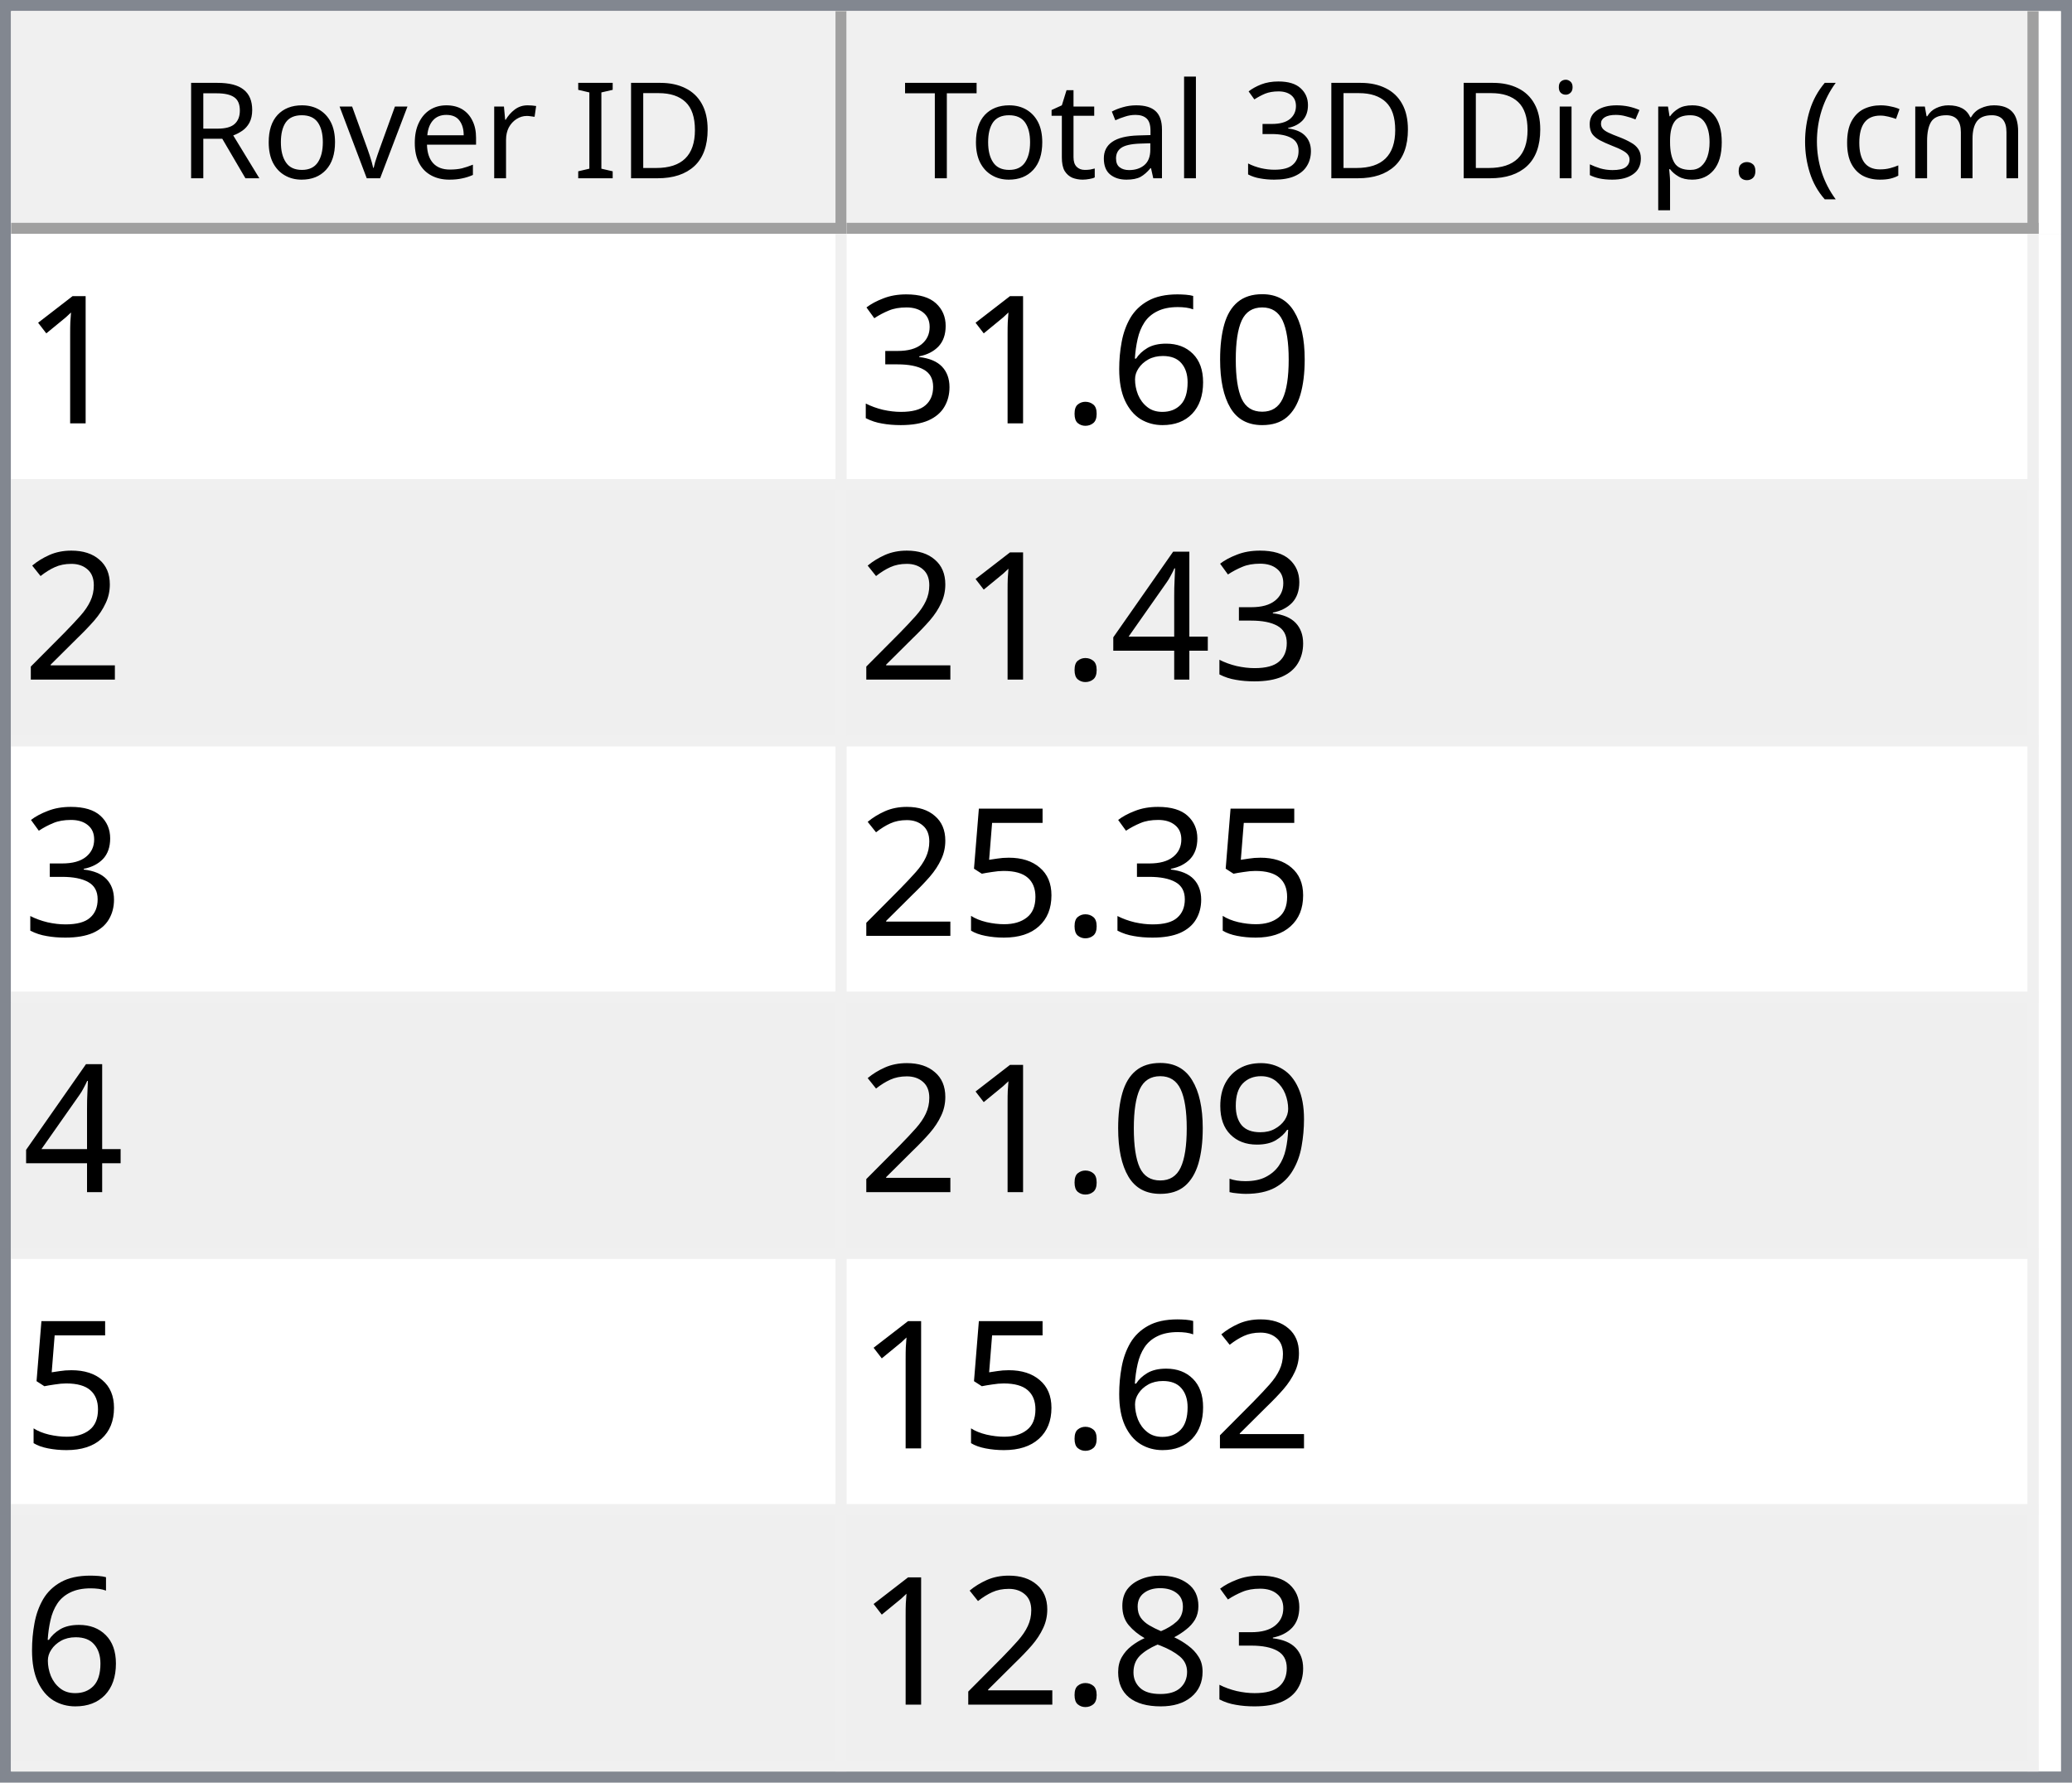
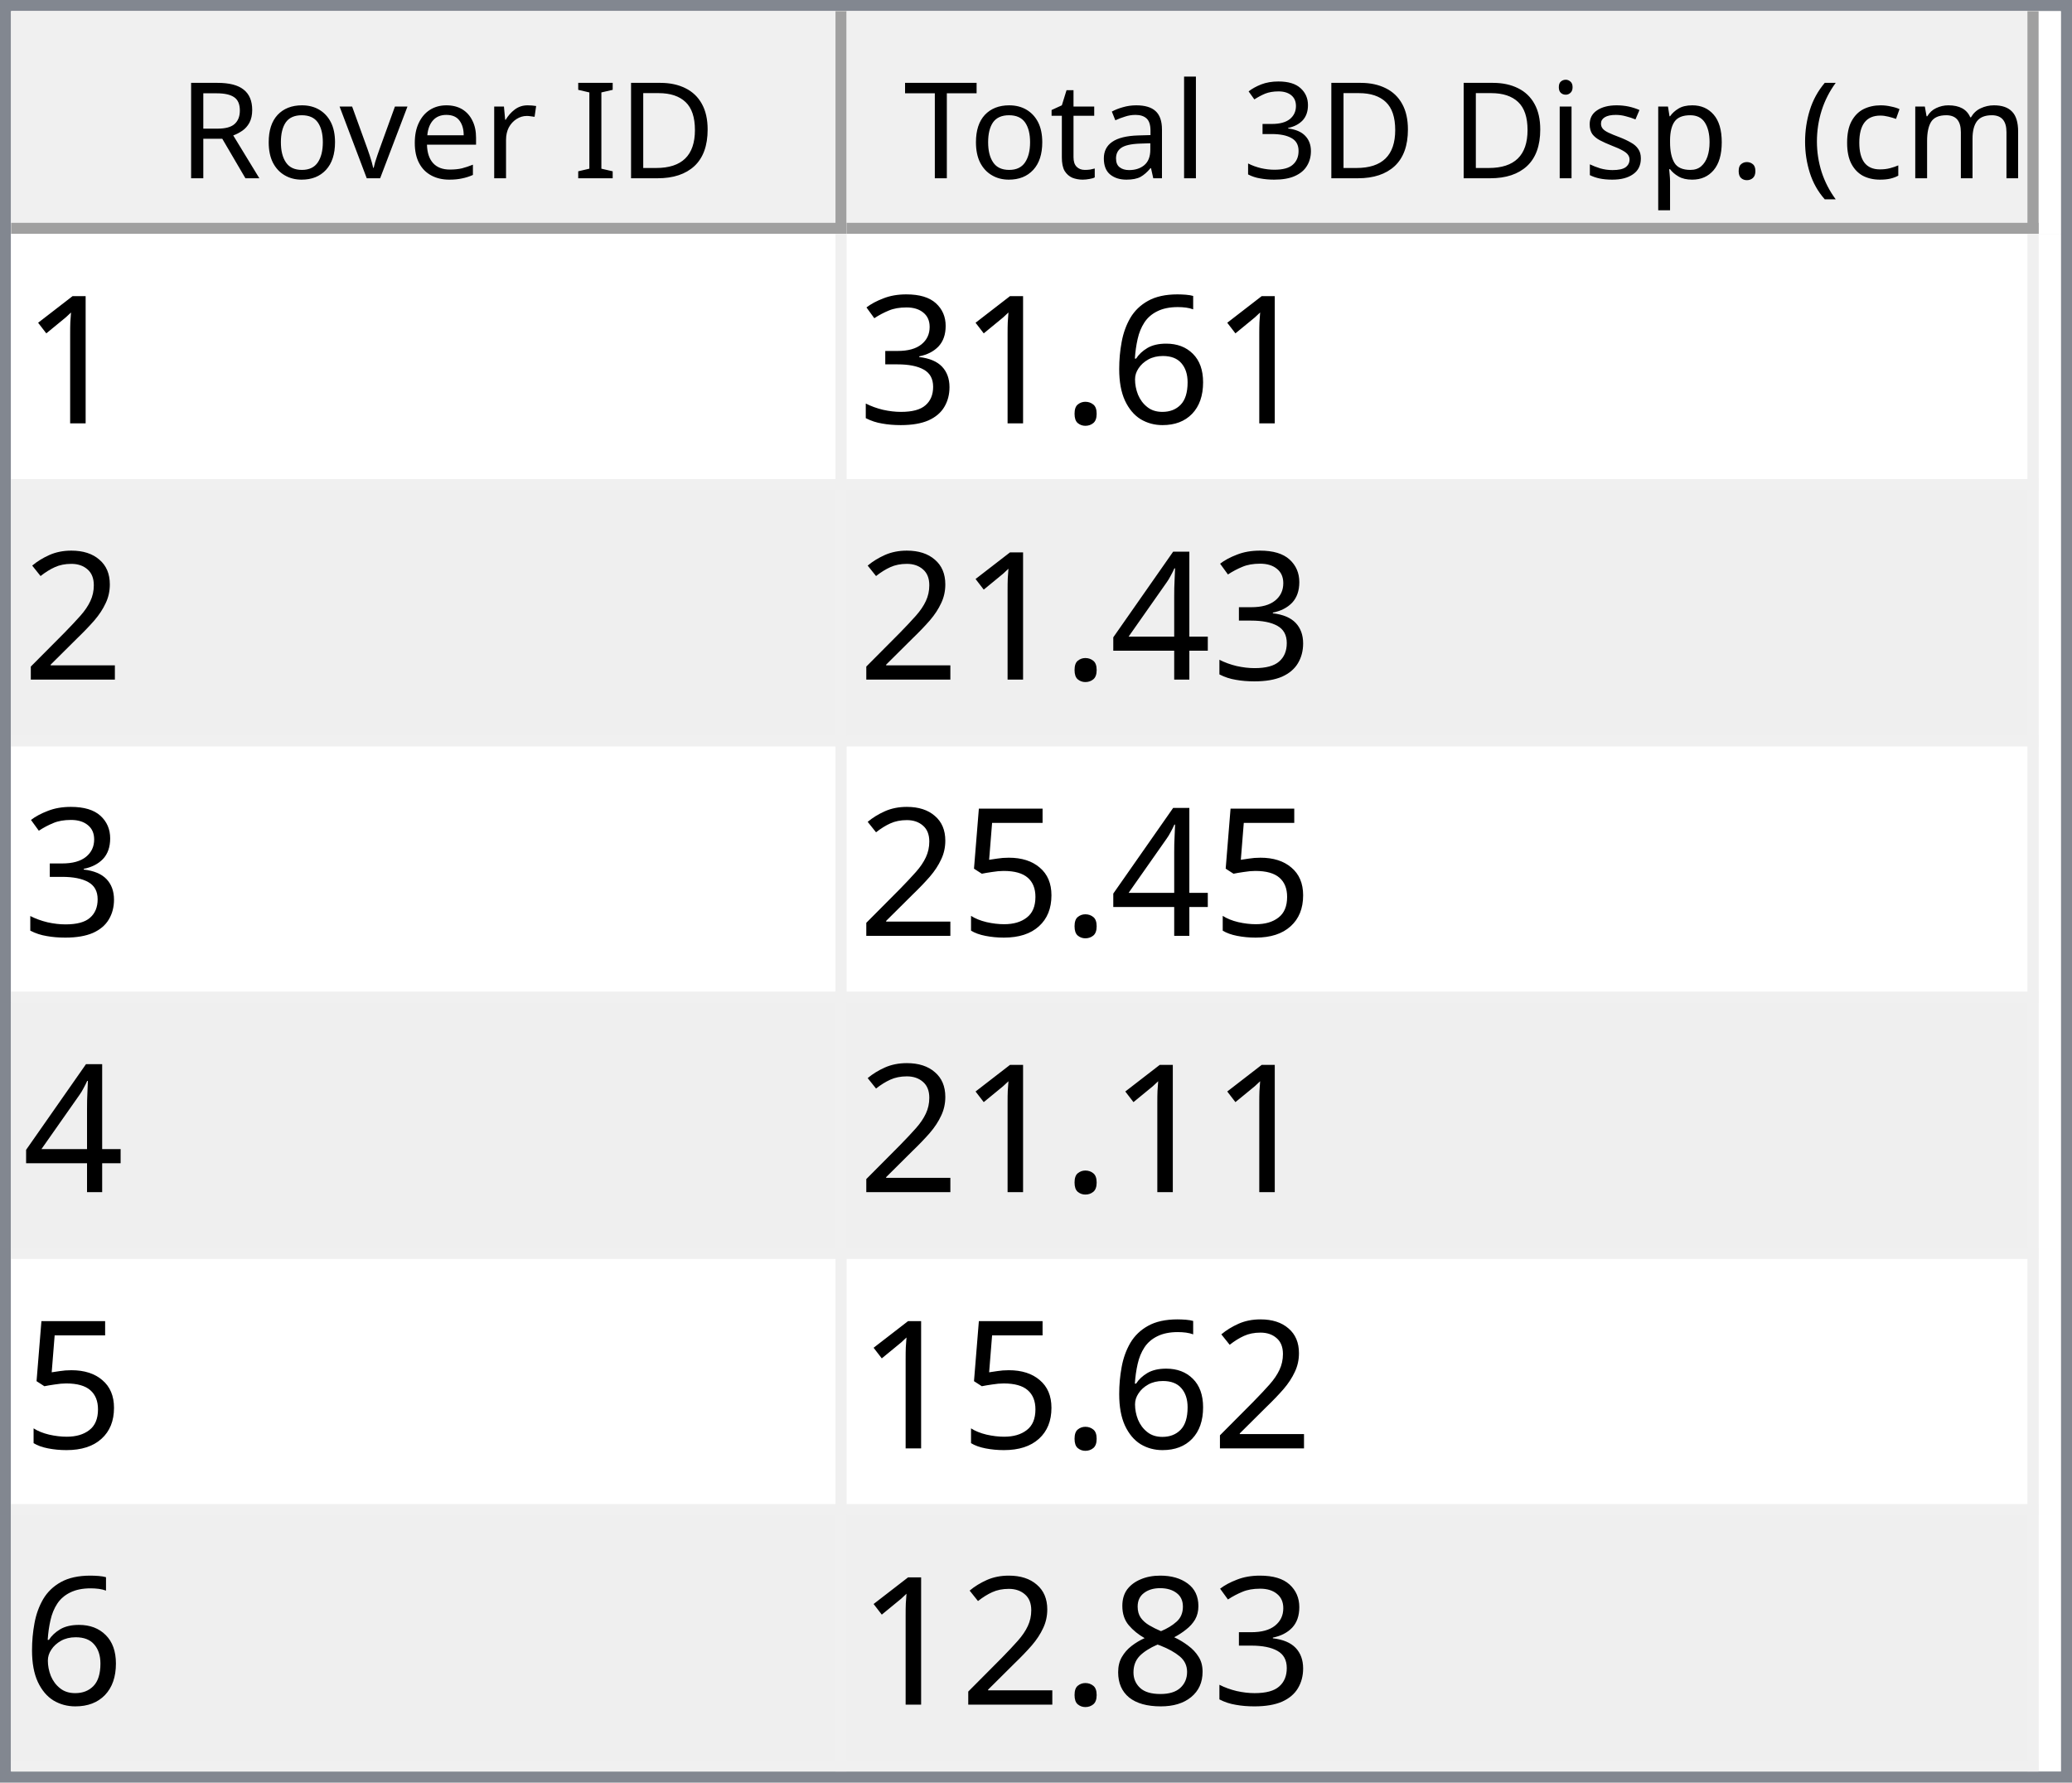
<svg xmlns="http://www.w3.org/2000/svg" style="fill-opacity:1; color-rendering:auto; color-interpolation:auto; text-rendering:auto; stroke:black; stroke-linecap:square; stroke-miterlimit:10; shape-rendering:auto; stroke-opacity:1; fill:black; stroke-dasharray:none; font-weight:normal; stroke-width:1; font-family:'Dialog'; font-style:normal; stroke-linejoin:miter; font-size:12px; stroke-dashoffset:0; image-rendering:auto;" width="186" height="160">
  <defs id="genericDefs" />
  <g>
    <defs id="defs1">
      <clipPath clipPathUnits="userSpaceOnUse" id="clipPath1">
        <path d="M0 0 L186 0 L186 160 L0 160 L0 0 Z" />
      </clipPath>
      <clipPath clipPathUnits="userSpaceOnUse" id="clipPath2">
        <path d="M0 0 L0 160 L186 160 L186 0 Z" />
      </clipPath>
      <clipPath clipPathUnits="userSpaceOnUse" id="clipPath3">
        <path d="M0 0 L0 20 L184 20 L184 0 Z" />
      </clipPath>
      <clipPath clipPathUnits="userSpaceOnUse" id="clipPath4">
        <path d="M0 0 L0 20 L75 20 L75 0 Z" />
      </clipPath>
      <clipPath clipPathUnits="userSpaceOnUse" id="clipPath5">
        <path d="M1 1 L1 19 L74 19 L74 1 Z" />
      </clipPath>
      <clipPath clipPathUnits="userSpaceOnUse" id="clipPath6">
        <path d="M0 0 L0 18 L73 18 L73 0 Z" />
      </clipPath>
      <clipPath clipPathUnits="userSpaceOnUse" id="clipPath7">
        <path d="M-0.5 -0.5 L-0.5 19.5 L74.5 19.5 L74.5 -0.5 Z" />
      </clipPath>
      <clipPath clipPathUnits="userSpaceOnUse" id="clipPath8">
        <path d="M0 0 L0 20 L107 20 L107 0 Z" />
      </clipPath>
      <clipPath clipPathUnits="userSpaceOnUse" id="clipPath9">
        <path d="M1 1 L1 19 L106 19 L106 1 Z" />
      </clipPath>
      <clipPath clipPathUnits="userSpaceOnUse" id="clipPath10">
        <path d="M0 0 L0 18 L105 18 L105 0 Z" />
      </clipPath>
      <clipPath clipPathUnits="userSpaceOnUse" id="clipPath11">
        <path d="M-0.5 -0.5 L-0.5 19.5 L106.5 19.5 L106.5 -0.5 Z" />
      </clipPath>
      <clipPath clipPathUnits="userSpaceOnUse" id="clipPath12">
        <path d="M0 0 L0 138 L184 138 L184 0 Z" />
      </clipPath>
      <clipPath clipPathUnits="userSpaceOnUse" id="clipPath13">
        <path d="M0 0 L0 138 L182 138 L182 0 Z" />
      </clipPath>
      <clipPath clipPathUnits="userSpaceOnUse" id="clipPath14">
        <path d="M-0.5 -0.5 L-0.5 137.5 L181.5 137.5 L181.5 -0.5 Z" />
      </clipPath>
      <clipPath clipPathUnits="userSpaceOnUse" id="clipPath15">
        <path d="M0 0 L0 22 L74 22 L74 0 Z" />
      </clipPath>
      <clipPath clipPathUnits="userSpaceOnUse" id="clipPath16">
        <path d="M0 0 L0 22 L106 22 L106 0 Z" />
      </clipPath>
      <font horiz-adv-x="64.551" id="font1">
        <font-face ascent="107.91" descent="25.098" units-per-em="100" style="font-style:normal; font-family:Segoe UI; font-weight:normal;" />
        <missing-glyph horiz-adv-x="64.551" d="M8.109 0 L8.109 68.266 L56.453 68.266 L56.453 0 L8.109 0 ZM15.328 7.234 L49.219 7.234 L49.219 61.031 L15.328 61.031 L15.328 7.234 Z" />
        <glyph unicode="D" horiz-adv-x="70.117" d="M9.188 0 L9.188 70.016 L28.516 70.016 Q65.531 70.016 65.531 35.891 Q65.531 19.672 55.25 9.836 Q44.969 0 27.734 0 L9.188 0 ZM17.391 62.594 L17.391 7.422 L27.828 7.422 Q41.609 7.422 49.273 14.797 Q56.938 22.172 56.938 35.688 Q56.938 62.594 28.328 62.594 L17.391 62.594 Z" />
        <glyph unicode="I" horiz-adv-x="26.611" d="M17.391 0 L9.188 0 L9.188 70.016 L17.391 70.016 L17.391 0 Z" />
        <glyph unicode=" " horiz-adv-x="27.393" d="" />
        <glyph unicode="r" horiz-adv-x="34.766" d="M34.188 41.891 Q32.078 43.5 28.125 43.5 Q23 43.5 19.555 38.672 Q16.109 33.844 16.109 25.484 L16.109 0 L8.109 0 L8.109 50 L16.109 50 L16.109 39.703 L16.312 39.703 Q18.016 44.969 21.531 47.922 Q25.047 50.875 29.391 50.875 Q32.516 50.875 34.188 50.203 L34.188 41.891 Z" />
        <glyph unicode="e" horiz-adv-x="52.295" d="M48.297 23 L12.984 23 Q13.188 14.656 17.484 10.109 Q21.781 5.562 29.297 5.562 Q37.75 5.562 44.828 11.141 L44.828 3.609 Q38.234 -1.172 27.391 -1.172 Q16.797 -1.172 10.742 5.641 Q4.688 12.453 4.688 24.812 Q4.688 36.469 11.305 43.82 Q17.922 51.172 27.734 51.172 Q37.547 51.172 42.922 44.828 Q48.297 38.484 48.297 27.203 L48.297 23 ZM40.094 29.781 Q40.047 36.719 36.75 40.578 Q33.453 44.438 27.594 44.438 Q21.922 44.438 17.969 40.383 Q14.016 36.328 13.094 29.781 L40.094 29.781 Z" />
        <glyph unicode="v" horiz-adv-x="47.9" d="M47.406 50 L27.484 0 L19.625 0 L0.688 50 L9.469 50 L22.172 13.672 Q23.578 9.672 23.922 6.688 L24.125 6.688 Q24.609 10.453 25.688 13.484 L38.969 50 L47.406 50 Z" />
        <glyph unicode="o" horiz-adv-x="58.594" d="M29 -1.172 Q17.922 -1.172 11.305 5.836 Q4.688 12.844 4.688 24.422 Q4.688 37.016 11.57 44.094 Q18.453 51.172 30.172 51.172 Q41.359 51.172 47.633 44.289 Q53.906 37.406 53.906 25.203 Q53.906 13.234 47.141 6.031 Q40.375 -1.172 29 -1.172 ZM29.594 44.438 Q21.875 44.438 17.383 39.188 Q12.891 33.938 12.891 24.703 Q12.891 15.828 17.43 10.695 Q21.969 5.562 29.594 5.562 Q37.359 5.562 41.531 10.594 Q45.703 15.625 45.703 24.906 Q45.703 34.281 41.531 39.359 Q37.359 44.438 29.594 44.438 Z" />
        <glyph unicode="R" horiz-adv-x="59.814" d="M59.375 0 L49.609 0 L37.891 19.625 Q36.281 22.359 34.766 24.289 Q33.25 26.219 31.664 27.438 Q30.078 28.656 28.25 29.219 Q26.422 29.781 24.125 29.781 L17.391 29.781 L17.391 0 L9.188 0 L9.188 70.016 L30.078 70.016 Q34.672 70.016 38.555 68.867 Q42.438 67.719 45.289 65.375 Q48.141 63.031 49.758 59.547 Q51.375 56.062 51.375 51.375 Q51.375 47.703 50.273 44.656 Q49.172 41.609 47.148 39.211 Q45.125 36.812 42.266 35.133 Q39.406 33.453 35.844 32.516 L35.844 32.328 Q37.594 31.547 38.891 30.547 Q40.188 29.547 41.359 28.18 Q42.531 26.812 43.68 25.078 Q44.828 23.344 46.234 21.047 L59.375 0 ZM17.391 62.594 L17.391 37.203 L28.516 37.203 Q31.594 37.203 34.203 38.133 Q36.812 39.062 38.719 40.797 Q40.625 42.531 41.703 45.047 Q42.781 47.562 42.781 50.688 Q42.781 56.297 39.141 59.445 Q35.5 62.594 28.609 62.594 L17.391 62.594 Z" />
        <glyph unicode=")" horiz-adv-x="30.176" d="M8.297 -15.922 L1.172 -15.922 Q16.406 2.344 16.406 26.812 Q16.406 51.469 1.078 70.016 L8.297 70.016 Q23.531 52.156 23.531 26.703 Q23.531 1.375 8.297 -15.922 Z" />
        <glyph unicode="m" horiz-adv-x="86.133" d="M79.109 0 L71.094 0 L71.094 28.719 Q71.094 37.016 68.531 40.727 Q65.969 44.438 59.906 44.438 Q54.781 44.438 51.195 39.75 Q47.609 35.062 47.609 28.516 L47.609 0 L39.594 0 L39.594 29.688 Q39.594 44.438 28.219 44.438 Q22.953 44.438 19.531 40.016 Q16.109 35.594 16.109 28.516 L16.109 0 L8.109 0 L8.109 50 L16.109 50 L16.109 42.094 L16.312 42.094 Q21.625 51.172 31.844 51.172 Q36.969 51.172 40.773 48.312 Q44.578 45.453 46 40.828 Q51.562 51.172 62.594 51.172 Q79.109 51.172 79.109 30.812 L79.109 0 Z" />
        <glyph unicode="c" horiz-adv-x="46.191" d="M42.188 2.297 Q36.422 -1.172 28.516 -1.172 Q17.828 -1.172 11.258 5.789 Q4.688 12.75 4.688 23.828 Q4.688 36.188 11.766 43.68 Q18.844 51.172 30.672 51.172 Q37.25 51.172 42.281 48.734 L42.281 40.531 Q36.719 44.438 30.375 44.438 Q22.703 44.438 17.797 38.945 Q12.891 33.453 12.891 24.516 Q12.891 15.719 17.508 10.641 Q22.125 5.562 29.891 5.562 Q36.422 5.562 42.188 9.906 L42.188 2.297 Z" />
        <glyph unicode="(" horiz-adv-x="30.176" d="M29.109 -15.922 L21.969 -15.922 Q6.844 1.375 6.844 26.703 Q6.844 52.156 21.969 70.016 L29.203 70.016 Q13.875 51.469 13.875 26.812 Q13.875 2.344 29.109 -15.922 Z" />
        <glyph unicode="." horiz-adv-x="21.68" d="M10.891 -1.078 Q8.641 -1.078 7.055 0.539 Q5.469 2.156 5.469 4.391 Q5.469 6.641 7.055 8.273 Q8.641 9.906 10.891 9.906 Q13.188 9.906 14.797 8.273 Q16.406 6.641 16.406 4.391 Q16.406 2.156 14.797 0.539 Q13.188 -1.078 10.891 -1.078 Z" />
        <glyph unicode="p" horiz-adv-x="58.789" d="M16.312 7.234 L16.109 7.234 L16.109 -23 L8.109 -23 L8.109 50 L16.109 50 L16.109 41.219 L16.312 41.219 Q22.219 51.172 33.594 51.172 Q43.266 51.172 48.688 44.461 Q54.109 37.75 54.109 26.469 Q54.109 13.922 48 6.375 Q41.891 -1.172 31.297 -1.172 Q21.578 -1.172 16.312 7.234 ZM16.109 27.391 L16.109 20.406 Q16.109 14.203 20.141 9.883 Q24.172 5.562 30.375 5.562 Q37.641 5.562 41.773 11.133 Q45.906 16.703 45.906 26.609 Q45.906 34.969 42.047 39.703 Q38.188 44.438 31.594 44.438 Q24.609 44.438 20.359 39.578 Q16.109 34.719 16.109 27.391 Z" />
        <glyph unicode="s" horiz-adv-x="42.432" d="M5.078 1.812 L5.078 10.406 Q11.625 5.562 19.484 5.562 Q30.031 5.562 30.031 12.594 Q30.031 14.594 29.125 15.992 Q28.219 17.391 26.68 18.461 Q25.141 19.531 23.07 20.383 Q21 21.234 18.609 22.172 Q15.281 23.484 12.766 24.828 Q10.25 26.172 8.57 27.859 Q6.891 29.547 6.031 31.695 Q5.172 33.844 5.172 36.719 Q5.172 40.234 6.789 42.945 Q8.406 45.656 11.086 47.484 Q13.766 49.312 17.211 50.242 Q20.656 51.172 24.312 51.172 Q30.812 51.172 35.938 48.922 L35.938 40.828 Q30.422 44.438 23.25 44.438 Q21 44.438 19.195 43.922 Q17.391 43.406 16.094 42.477 Q14.797 41.547 14.086 40.258 Q13.375 38.969 13.375 37.406 Q13.375 35.453 14.086 34.133 Q14.797 32.812 16.164 31.789 Q17.531 30.766 19.484 29.938 Q21.438 29.109 23.922 28.125 Q27.25 26.859 29.883 25.516 Q32.516 24.172 34.375 22.484 Q36.234 20.797 37.234 18.602 Q38.234 16.406 38.234 13.375 Q38.234 9.672 36.602 6.938 Q34.969 4.203 32.234 2.398 Q29.5 0.594 25.93 -0.289 Q22.359 -1.172 18.453 -1.172 Q10.75 -1.172 5.078 1.812 Z" />
        <glyph unicode="i" horiz-adv-x="24.219" d="M12.203 62.703 Q10.062 62.703 8.547 64.164 Q7.031 65.625 7.031 67.875 Q7.031 70.125 8.547 71.609 Q10.062 73.094 12.203 73.094 Q14.406 73.094 15.945 71.609 Q17.484 70.125 17.484 67.875 Q17.484 65.719 15.945 64.211 Q14.406 62.703 12.203 62.703 ZM16.109 0 L8.109 0 L8.109 50 L16.109 50 L16.109 0 Z" />
        <glyph unicode="3" horiz-adv-x="53.906" d="M46.531 19.828 Q46.531 15.094 44.75 11.211 Q42.969 7.328 39.719 4.57 Q36.469 1.812 31.93 0.297 Q27.391 -1.219 21.922 -1.219 Q11.922 -1.219 6 2.594 L6 11.188 Q13.094 5.609 22.219 5.609 Q25.875 5.609 28.828 6.539 Q31.781 7.469 33.906 9.227 Q36.031 10.984 37.18 13.477 Q38.328 15.969 38.328 19.094 Q38.328 32.812 18.797 32.812 L12.984 32.812 L12.984 39.594 L18.5 39.594 Q35.797 39.594 35.797 52.484 Q35.797 64.406 22.609 64.406 Q15.188 64.406 8.688 59.422 L8.688 67.188 Q15.375 71.188 24.609 71.188 Q29 71.188 32.57 69.969 Q36.141 68.75 38.68 66.555 Q41.219 64.359 42.609 61.281 Q44 58.203 44 54.5 Q44 40.672 30.031 36.719 L30.031 36.531 Q33.594 36.141 36.625 34.797 Q39.656 33.453 41.852 31.305 Q44.047 29.156 45.289 26.25 Q46.531 23.344 46.531 19.828 Z" />
        <glyph unicode="l" horiz-adv-x="24.219" d="M16.109 0 L8.109 0 L8.109 74.031 L16.109 74.031 L16.109 0 Z" />
        <glyph unicode="a" horiz-adv-x="50.879" d="M43.891 0 L35.891 0 L35.891 7.812 L35.688 7.812 Q30.469 -1.172 20.312 -1.172 Q12.844 -1.172 8.617 2.781 Q4.391 6.734 4.391 13.281 Q4.391 27.297 20.906 29.594 L35.891 31.688 Q35.891 44.438 25.594 44.438 Q16.547 44.438 9.281 38.281 L9.281 46.484 Q16.656 51.172 26.266 51.172 Q43.891 51.172 43.891 32.516 L43.891 0 ZM35.891 25.297 L23.828 23.641 Q18.266 22.859 15.43 20.875 Q12.594 18.891 12.594 13.875 Q12.594 10.203 15.211 7.883 Q17.828 5.562 22.172 5.562 Q28.125 5.562 32.008 9.742 Q35.891 13.922 35.891 20.312 L35.891 25.297 Z" />
        <glyph unicode="t" horiz-adv-x="33.887" d="M31.297 0.484 Q28.469 -1.078 23.828 -1.078 Q10.688 -1.078 10.688 13.578 L10.688 43.172 L2.094 43.172 L2.094 50 L10.688 50 L10.688 62.203 L18.703 64.797 L18.703 50 L31.297 50 L31.297 43.172 L18.703 43.172 L18.703 14.984 Q18.703 9.969 20.414 7.82 Q22.125 5.672 26.078 5.672 Q29.109 5.672 31.297 7.328 L31.297 0.484 Z" />
        <glyph unicode="T" horiz-adv-x="52.393" d="M50.594 62.594 L30.375 62.594 L30.375 0 L22.172 0 L22.172 62.594 L2 62.594 L2 70.016 L50.594 70.016 L50.594 62.594 Z" />
      </font>
      <font horiz-adv-x="75.0" id="font2">
        <font-face ascent="100.537" descent="21.973" units-per-em="100" style="font-style:normal; font-family:sans-serif; font-weight:normal;" />
        <missing-glyph horiz-adv-x="75.0" d="M12.5 0 L12.5 62.5 L62.5 62.5 L62.5 0 L12.5 0 ZM14.062 1.562 L60.938 1.562 L60.938 60.938 L14.062 60.938 L14.062 1.562 Z" />
        <glyph unicode="1" horiz-adv-x="55.615" d="M37.25 0 L28.469 0 L28.469 56 Q25.297 52.984 20.141 49.953 Q14.984 46.922 10.891 45.406 L10.891 53.906 Q18.266 57.375 23.781 62.305 Q29.297 67.234 31.594 71.875 L37.25 71.875 L37.25 0 Z" />
-         <glyph unicode="0" horiz-adv-x="55.615" d="M4.156 35.297 Q4.156 48 6.766 55.742 Q9.375 63.484 14.523 67.68 Q19.672 71.875 27.484 71.875 Q33.25 71.875 37.594 69.555 Q41.938 67.234 44.773 62.867 Q47.609 58.5 49.219 52.227 Q50.828 45.953 50.828 35.297 Q50.828 22.703 48.242 14.969 Q45.656 7.234 40.508 3.008 Q35.359 -1.219 27.484 -1.219 Q17.141 -1.219 11.234 6.203 Q4.156 15.141 4.156 35.297 ZM13.188 35.297 Q13.188 17.672 17.312 11.836 Q21.438 6 27.484 6 Q33.547 6 37.672 11.859 Q41.797 17.719 41.797 35.297 Q41.797 52.984 37.672 58.789 Q33.547 64.594 27.391 64.594 Q21.344 64.594 17.719 59.469 Q13.188 52.938 13.188 35.297 Z" />
        <glyph unicode="6" horiz-adv-x="55.615" d="M49.75 54.047 L41.016 53.375 Q39.844 58.547 37.703 60.891 Q34.125 64.656 28.906 64.656 Q24.703 64.656 21.531 62.312 Q17.391 59.281 14.992 53.469 Q12.594 47.656 12.5 36.922 Q15.672 41.75 20.266 44.094 Q24.859 46.438 29.891 46.438 Q38.672 46.438 44.852 39.969 Q51.031 33.5 51.031 23.25 Q51.031 16.5 48.125 10.719 Q45.219 4.938 40.141 1.859 Q35.062 -1.219 28.609 -1.219 Q17.625 -1.219 10.695 6.859 Q3.766 14.938 3.766 33.5 Q3.766 54.25 11.422 63.672 Q18.109 71.875 29.438 71.875 Q37.891 71.875 43.289 67.141 Q48.688 62.406 49.75 54.047 ZM13.875 23.188 Q13.875 18.656 15.797 14.508 Q17.719 10.359 21.188 8.18 Q24.656 6 28.469 6 Q34.031 6 38.039 10.492 Q42.047 14.984 42.047 22.703 Q42.047 30.125 38.086 34.398 Q34.125 38.672 28.125 38.672 Q22.172 38.672 18.023 34.398 Q13.875 30.125 13.875 23.188 Z" />
        <glyph unicode="." horiz-adv-x="27.783" d="M9.078 0 L9.078 10.016 L19.094 10.016 L19.094 0 L9.078 0 Z" />
        <glyph unicode="3" horiz-adv-x="55.615" d="M4.203 18.891 L12.984 20.062 Q14.5 12.594 18.141 9.297 Q21.781 6 27 6 Q33.203 6 37.477 10.297 Q41.75 14.594 41.75 20.953 Q41.75 27 37.797 30.93 Q33.844 34.859 27.734 34.859 Q25.25 34.859 21.531 33.891 L22.516 41.609 Q23.391 41.5 23.922 41.5 Q29.547 41.5 34.039 44.43 Q38.531 47.359 38.531 53.469 Q38.531 58.297 35.258 61.477 Q31.984 64.656 26.812 64.656 Q21.688 64.656 18.266 61.43 Q14.844 58.203 13.875 51.766 L5.078 53.328 Q6.688 62.156 12.398 67.016 Q18.109 71.875 26.609 71.875 Q32.469 71.875 37.398 69.359 Q42.328 66.844 44.945 62.5 Q47.562 58.156 47.562 53.266 Q47.562 48.641 45.07 44.828 Q42.578 41.016 37.703 38.766 Q44.047 37.312 47.562 32.695 Q51.078 28.078 51.078 21.141 Q51.078 11.766 44.242 5.25 Q37.406 -1.266 26.953 -1.266 Q17.531 -1.266 11.305 4.352 Q5.078 9.969 4.203 18.891 Z" />
        <glyph unicode="2" horiz-adv-x="55.615" d="M50.344 8.453 L50.344 0 L3.031 0 Q2.938 3.172 4.047 6.109 Q5.859 10.938 9.836 15.625 Q13.812 20.312 21.344 26.469 Q33.016 36.031 37.117 41.625 Q41.219 47.219 41.219 52.203 Q41.219 57.422 37.477 61.008 Q33.734 64.594 27.734 64.594 Q21.391 64.594 17.578 60.789 Q13.766 56.984 13.719 50.25 L4.688 51.172 Q5.609 61.281 11.664 66.578 Q17.719 71.875 27.938 71.875 Q38.234 71.875 44.242 66.164 Q50.25 60.453 50.25 52 Q50.25 47.703 48.492 43.555 Q46.734 39.406 42.656 34.812 Q38.578 30.219 29.109 22.219 Q21.188 15.578 18.945 13.211 Q16.703 10.844 15.234 8.453 L50.344 8.453 Z" />
        <glyph unicode="4" horiz-adv-x="55.615" d="M32.328 0 L32.328 17.141 L1.266 17.141 L1.266 25.203 L33.938 71.578 L41.109 71.578 L41.109 25.203 L50.781 25.203 L50.781 17.141 L41.109 17.141 L41.109 0 L32.328 0 ZM32.328 25.203 L32.328 57.469 L9.906 25.203 L32.328 25.203 Z" />
        <glyph unicode="5" horiz-adv-x="55.615" d="M4.156 18.75 L13.375 19.531 Q14.406 12.797 18.141 9.398 Q21.875 6 27.156 6 Q33.5 6 37.891 10.789 Q42.281 15.578 42.281 23.484 Q42.281 31 38.062 35.352 Q33.844 39.703 27 39.703 Q22.75 39.703 19.336 37.773 Q15.922 35.844 13.969 32.766 L5.719 33.844 L12.641 70.609 L48.25 70.609 L48.25 62.203 L19.672 62.203 L15.828 42.969 Q22.266 47.469 29.344 47.469 Q38.719 47.469 45.164 40.969 Q51.609 34.469 51.609 24.266 Q51.609 14.547 45.953 7.469 Q39.062 -1.219 27.156 -1.219 Q17.391 -1.219 11.211 4.25 Q5.031 9.719 4.156 18.75 Z" />
-         <glyph unicode="9" horiz-adv-x="55.615" d="M5.469 16.547 L13.922 17.328 Q14.984 11.375 18.016 8.688 Q21.047 6 25.781 6 Q29.828 6 32.883 7.859 Q35.938 9.719 37.891 12.82 Q39.844 15.922 41.164 21.195 Q42.484 26.469 42.484 31.938 Q42.484 32.516 42.438 33.688 Q39.797 29.5 35.234 26.883 Q30.672 24.266 25.344 24.266 Q16.453 24.266 10.305 30.711 Q4.156 37.156 4.156 47.703 Q4.156 58.594 10.578 65.234 Q17 71.875 26.656 71.875 Q33.641 71.875 39.43 68.117 Q45.219 64.359 48.219 57.398 Q51.219 50.438 51.219 37.25 Q51.219 23.531 48.242 15.406 Q45.266 7.281 39.383 3.031 Q33.5 -1.219 25.594 -1.219 Q17.188 -1.219 11.867 3.445 Q6.547 8.109 5.469 16.547 ZM41.453 48.141 Q41.453 55.719 37.43 60.156 Q33.406 64.594 27.734 64.594 Q21.875 64.594 17.531 59.812 Q13.188 55.031 13.188 47.406 Q13.188 40.578 17.312 36.305 Q21.438 32.031 27.484 32.031 Q33.594 32.031 37.523 36.305 Q41.453 40.578 41.453 48.141 Z" />
        <glyph unicode="8" horiz-adv-x="55.615" d="M17.672 38.812 Q12.203 40.828 9.57 44.539 Q6.938 48.25 6.938 53.422 Q6.938 61.234 12.555 66.555 Q18.172 71.875 27.484 71.875 Q36.859 71.875 42.578 66.43 Q48.297 60.984 48.297 53.172 Q48.297 48.188 45.68 44.508 Q43.062 40.828 37.75 38.812 Q44.344 36.672 47.781 31.883 Q51.219 27.094 51.219 20.453 Q51.219 11.281 44.727 5.031 Q38.234 -1.219 27.641 -1.219 Q17.047 -1.219 10.547 5.055 Q4.047 11.328 4.047 20.703 Q4.047 27.688 7.594 32.398 Q11.141 37.109 17.672 38.812 ZM15.922 53.719 Q15.922 48.641 19.195 45.414 Q22.469 42.188 27.688 42.188 Q32.766 42.188 36.016 45.383 Q39.266 48.578 39.266 53.219 Q39.266 58.062 35.914 61.359 Q32.562 64.656 27.594 64.656 Q22.562 64.656 19.242 61.43 Q15.922 58.203 15.922 53.719 ZM13.094 20.656 Q13.094 16.891 14.875 13.375 Q16.656 9.859 20.172 7.93 Q23.688 6 27.734 6 Q34.031 6 38.133 10.055 Q42.234 14.109 42.234 20.359 Q42.234 26.703 38.016 30.859 Q33.797 35.016 27.438 35.016 Q21.234 35.016 17.164 30.914 Q13.094 26.812 13.094 20.656 Z" />
      </font>
    </defs>
    <g style="fill:white; stroke:white;">
      <rect x="0" y="0" width="186" style="clip-path:url(#clipPath1); stroke:none;" height="160" />
    </g>
    <g style="fill:white; text-rendering:optimizeSpeed; color-rendering:optimizeSpeed; image-rendering:optimizeSpeed; shape-rendering:crispEdges; stroke:white; color-interpolation:sRGB;">
      <rect x="0" width="186" height="160" y="0" style="stroke:none;" />
      <path style="stroke:none;" d="M0 160 L186 160 L186 0 L0 0 Z" />
    </g>
    <g style="fill:rgb(240,240,240); font-family:'Segoe UI'; stroke:rgb(240,240,240);">
      <rect x="0" y="0" width="186" style="clip-path:url(#clipPath2); stroke:none;" height="160" />
    </g>
    <g style="fill:rgb(130,135,144); font-family:'Segoe UI'; stroke:rgb(130,135,144);">
      <path d="M0 0 L186 0 L186 160 L0 160 L0 0 ZM1 1 L185 1 L185 159 L1 159 L1 1 Z" style="fill-rule:evenodd; clip-path:url(#clipPath2); stroke:none;" />
    </g>
    <g style="fill:white; font-family:'Segoe UI'; stroke:white;" transform="translate(1,1)">
      <rect x="0" y="0" width="184" style="clip-path:url(#clipPath3); stroke:none;" height="20" />
    </g>
    <g style="fill:rgb(240,240,240); font-family:'Segoe UI'; stroke:rgb(240,240,240);" transform="translate(1,1)">
      <rect x="0" y="0" width="75" style="clip-path:url(#clipPath4); stroke:none;" height="20" />
    </g>
    <g style="font-family:'Segoe UI';" transform="translate(2,2)">
      <text x="14" xml:space="preserve" y="14" style="clip-path:url(#clipPath6); stroke:none;">Rover ID</text>
    </g>
    <g style="fill:rgb(160,160,160); font-family:'Segoe UI'; stroke:rgb(160,160,160); stroke-linejoin:bevel;" transform="translate(1.5,1.5)">
      <line x1="74" x2="74" y1="0" style="fill:none; clip-path:url(#clipPath7);" y2="19" />
    </g>
    <g style="fill:rgb(160,160,160); font-family:'Segoe UI'; stroke:rgb(160,160,160); stroke-linejoin:bevel;" transform="matrix(1,0,0,1,1,1) translate(0.5,0.5)">
      <line x1="0" x2="74" y1="19" style="fill:none; clip-path:url(#clipPath7);" y2="19" />
    </g>
    <g style="fill:rgb(240,240,240); font-family:'Segoe UI'; stroke:rgb(240,240,240);" transform="translate(76,1)">
      <rect x="0" y="0" width="107" style="clip-path:url(#clipPath8); stroke:none;" height="20" />
    </g>
    <g style="font-family:'Segoe UI';" transform="translate(77,2)">
      <text x="1" xml:space="preserve" y="14" style="clip-path:url(#clipPath10); stroke:none;"> Total 3D Disp. (cm)</text>
    </g>
    <g style="fill:rgb(160,160,160); font-family:'Segoe UI'; stroke:rgb(160,160,160); stroke-linejoin:bevel;" transform="translate(76.5,1.5)">
      <line x1="106" x2="106" y1="0" style="fill:none; clip-path:url(#clipPath11);" y2="19" />
    </g>
    <g style="fill:rgb(160,160,160); font-family:'Segoe UI'; stroke:rgb(160,160,160); stroke-linejoin:bevel;" transform="matrix(1,0,0,1,76,1) translate(0.5,0.5)">
      <line x1="0" x2="106" y1="19" style="fill:none; clip-path:url(#clipPath11);" y2="19" />
    </g>
    <g style="fill:white; font-family:'Segoe UI'; stroke:white;" transform="translate(1,21)">
      <rect x="0" y="0" width="184" style="clip-path:url(#clipPath12); stroke:none;" height="138" />
    </g>
    <g style="fill:rgb(240,240,240); font-size:16px; font-family:sans-serif; stroke:rgb(240,240,240);" transform="translate(1,21)">
      <rect x="0" y="0" width="182" style="clip-path:url(#clipPath13); stroke:none;" height="138" />
      <line transform="translate(0.5,0.5)" x1="0" x2="181" y1="22" style="clip-path:url(#clipPath14); fill:none; stroke-linejoin:bevel;" y2="22" />
    </g>
    <g transform="matrix(1,0,0,1,1,21) translate(0.5,0.5)" style="fill:rgb(240,240,240); font-size:16px; font-family:sans-serif; stroke:rgb(240,240,240); stroke-linejoin:bevel;">
      <line x1="0" x2="181" y1="45" style="fill:none; clip-path:url(#clipPath14);" y2="45" />
    </g>
    <g transform="matrix(1,0,0,1,1,21) translate(0.5,0.5)" style="fill:rgb(240,240,240); font-size:16px; font-family:sans-serif; stroke:rgb(240,240,240); stroke-linejoin:bevel;">
      <line x1="0" x2="181" y1="68" style="fill:none; clip-path:url(#clipPath14);" y2="68" />
    </g>
    <g transform="matrix(1,0,0,1,1,21) translate(0.5,0.5)" style="fill:rgb(240,240,240); font-size:16px; font-family:sans-serif; stroke:rgb(240,240,240); stroke-linejoin:bevel;">
      <line x1="0" x2="181" y1="91" style="fill:none; clip-path:url(#clipPath14);" y2="91" />
    </g>
    <g transform="matrix(1,0,0,1,1,21) translate(0.5,0.5)" style="fill:rgb(240,240,240); font-size:16px; font-family:sans-serif; stroke:rgb(240,240,240); stroke-linejoin:bevel;">
      <line x1="0" x2="181" y1="114" style="fill:none; clip-path:url(#clipPath14);" y2="114" />
    </g>
    <g transform="matrix(1,0,0,1,1,21) translate(0.5,0.5)" style="fill:rgb(240,240,240); font-size:16px; font-family:sans-serif; stroke:rgb(240,240,240); stroke-linejoin:bevel;">
      <line x1="0" x2="181" y1="137" style="fill:none; clip-path:url(#clipPath14);" y2="137" />
    </g>
    <g transform="matrix(1,0,0,1,1,21) translate(0.5,0.5)" style="fill:rgb(240,240,240); font-size:16px; font-family:sans-serif; stroke:rgb(240,240,240); stroke-linejoin:bevel;">
      <line x1="74" x2="74" y1="0" style="fill:none; clip-path:url(#clipPath14);" y2="137" />
    </g>
    <g transform="matrix(1,0,0,1,1,21) translate(0.5,0.5)" style="fill:rgb(240,240,240); font-size:16px; font-family:sans-serif; stroke:rgb(240,240,240); stroke-linejoin:bevel;">
      <line x1="181" x2="181" y1="0" style="fill:none; clip-path:url(#clipPath14);" y2="137" />
    </g>
    <g style="fill:white; font-size:16px; font-family:sans-serif; stroke:white;" transform="matrix(1,0,0,1,1,21)">
      <rect x="0" y="0" width="74" style="clip-path:url(#clipPath15); stroke:none;" height="22" />
      <text x="1" y="17" style="fill:black; clip-path:url(#clipPath15); stroke:none;" xml:space="preserve">1</text>
    </g>
    <g style="fill:white; font-size:16px; font-family:sans-serif; stroke:white;" transform="matrix(1,0,0,1,1,21) translate(75,0)">
      <rect x="0" y="0" width="106" style="clip-path:url(#clipPath16); stroke:none;" height="22" />
-       <text x="1" y="17" style="fill:black; clip-path:url(#clipPath16); stroke:none;" xml:space="preserve">31.60</text>
+       <text x="1" y="17" style="fill:black; clip-path:url(#clipPath16); stroke:none;" xml:space="preserve">31.61</text>
    </g>
    <g style="fill:rgb(239,239,239); font-size:16px; font-family:sans-serif; stroke:rgb(239,239,239);" transform="matrix(1,0,0,1,1,21) translate(0,23)">
      <rect x="0" y="0" width="74" style="clip-path:url(#clipPath15); stroke:none;" height="22" />
      <text x="1" y="17" style="fill:black; clip-path:url(#clipPath15); stroke:none;" xml:space="preserve">2</text>
    </g>
    <g style="fill:rgb(239,239,239); font-size:16px; font-family:sans-serif; stroke:rgb(239,239,239);" transform="matrix(1,0,0,1,1,21) translate(75,23)">
      <rect x="0" y="0" width="106" style="clip-path:url(#clipPath16); stroke:none;" height="22" />
      <text x="1" y="17" style="fill:black; clip-path:url(#clipPath16); stroke:none;" xml:space="preserve">21.43</text>
    </g>
    <g style="fill:white; font-size:16px; font-family:sans-serif; stroke:white;" transform="matrix(1,0,0,1,1,21) translate(0,46)">
      <rect x="0" y="0" width="74" style="clip-path:url(#clipPath15); stroke:none;" height="22" />
      <text x="1" y="17" style="fill:black; clip-path:url(#clipPath15); stroke:none;" xml:space="preserve">3</text>
    </g>
    <g style="fill:white; font-size:16px; font-family:sans-serif; stroke:white;" transform="matrix(1,0,0,1,1,21) translate(75,46)">
      <rect x="0" y="0" width="106" style="clip-path:url(#clipPath16); stroke:none;" height="22" />
-       <text x="1" y="17" style="fill:black; clip-path:url(#clipPath16); stroke:none;" xml:space="preserve">25.35</text>
+       <text x="1" y="17" style="fill:black; clip-path:url(#clipPath16); stroke:none;" xml:space="preserve">25.45</text>
    </g>
    <g style="fill:rgb(239,239,239); font-size:16px; font-family:sans-serif; stroke:rgb(239,239,239);" transform="matrix(1,0,0,1,1,21) translate(0,69)">
      <rect x="0" y="0" width="74" style="clip-path:url(#clipPath15); stroke:none;" height="22" />
      <text x="1" y="17" style="fill:black; clip-path:url(#clipPath15); stroke:none;" xml:space="preserve">4</text>
    </g>
    <g style="fill:rgb(239,239,239); font-size:16px; font-family:sans-serif; stroke:rgb(239,239,239);" transform="matrix(1,0,0,1,1,21) translate(75,69)">
      <rect x="0" y="0" width="106" style="clip-path:url(#clipPath16); stroke:none;" height="22" />
-       <text x="1" y="17" style="fill:black; clip-path:url(#clipPath16); stroke:none;" xml:space="preserve">21.09</text>
+       <text x="1" y="17" style="fill:black; clip-path:url(#clipPath16); stroke:none;" xml:space="preserve">21.11</text>
    </g>
    <g style="fill:white; font-size:16px; font-family:sans-serif; stroke:white;" transform="matrix(1,0,0,1,1,21) translate(0,92)">
      <rect x="0" y="0" width="74" style="clip-path:url(#clipPath15); stroke:none;" height="22" />
      <text x="1" y="17" style="fill:black; clip-path:url(#clipPath15); stroke:none;" xml:space="preserve">5</text>
    </g>
    <g style="fill:white; font-size:16px; font-family:sans-serif; stroke:white;" transform="matrix(1,0,0,1,1,21) translate(75,92)">
      <rect x="0" y="0" width="106" style="clip-path:url(#clipPath16); stroke:none;" height="22" />
      <text x="1" y="17" style="fill:black; clip-path:url(#clipPath16); stroke:none;" xml:space="preserve">15.62</text>
    </g>
    <g style="fill:rgb(239,239,239); font-size:16px; font-family:sans-serif; stroke:rgb(239,239,239);" transform="matrix(1,0,0,1,1,21) translate(0,115)">
      <rect x="0" y="0" width="74" style="clip-path:url(#clipPath15); stroke:none;" height="22" />
      <text x="1" y="17" style="fill:black; clip-path:url(#clipPath15); stroke:none;" xml:space="preserve">6</text>
    </g>
    <g style="fill:rgb(239,239,239); font-size:16px; font-family:sans-serif; stroke:rgb(239,239,239);" transform="matrix(1,0,0,1,1,21) translate(75,115)">
      <rect x="0" y="0" width="106" style="clip-path:url(#clipPath16); stroke:none;" height="22" />
      <text x="1" y="17" style="fill:black; clip-path:url(#clipPath16); stroke:none;" xml:space="preserve">12.83</text>
    </g>
  </g>
</svg>
